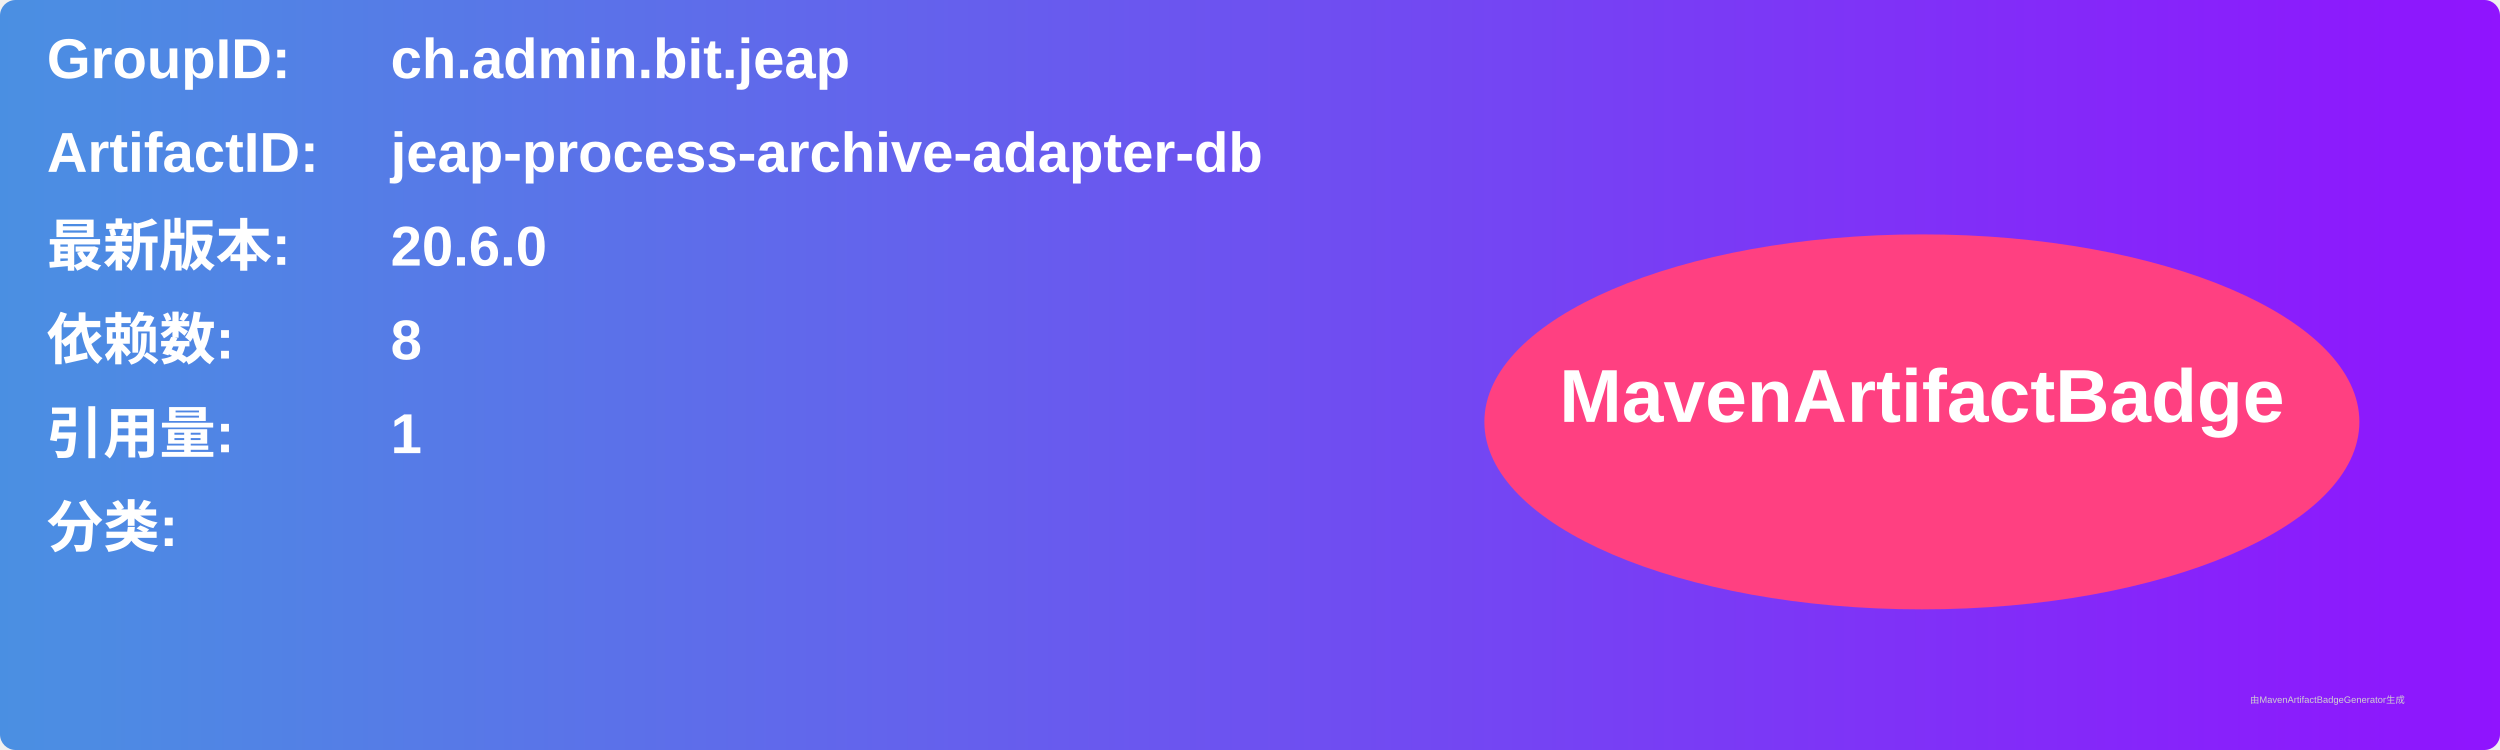
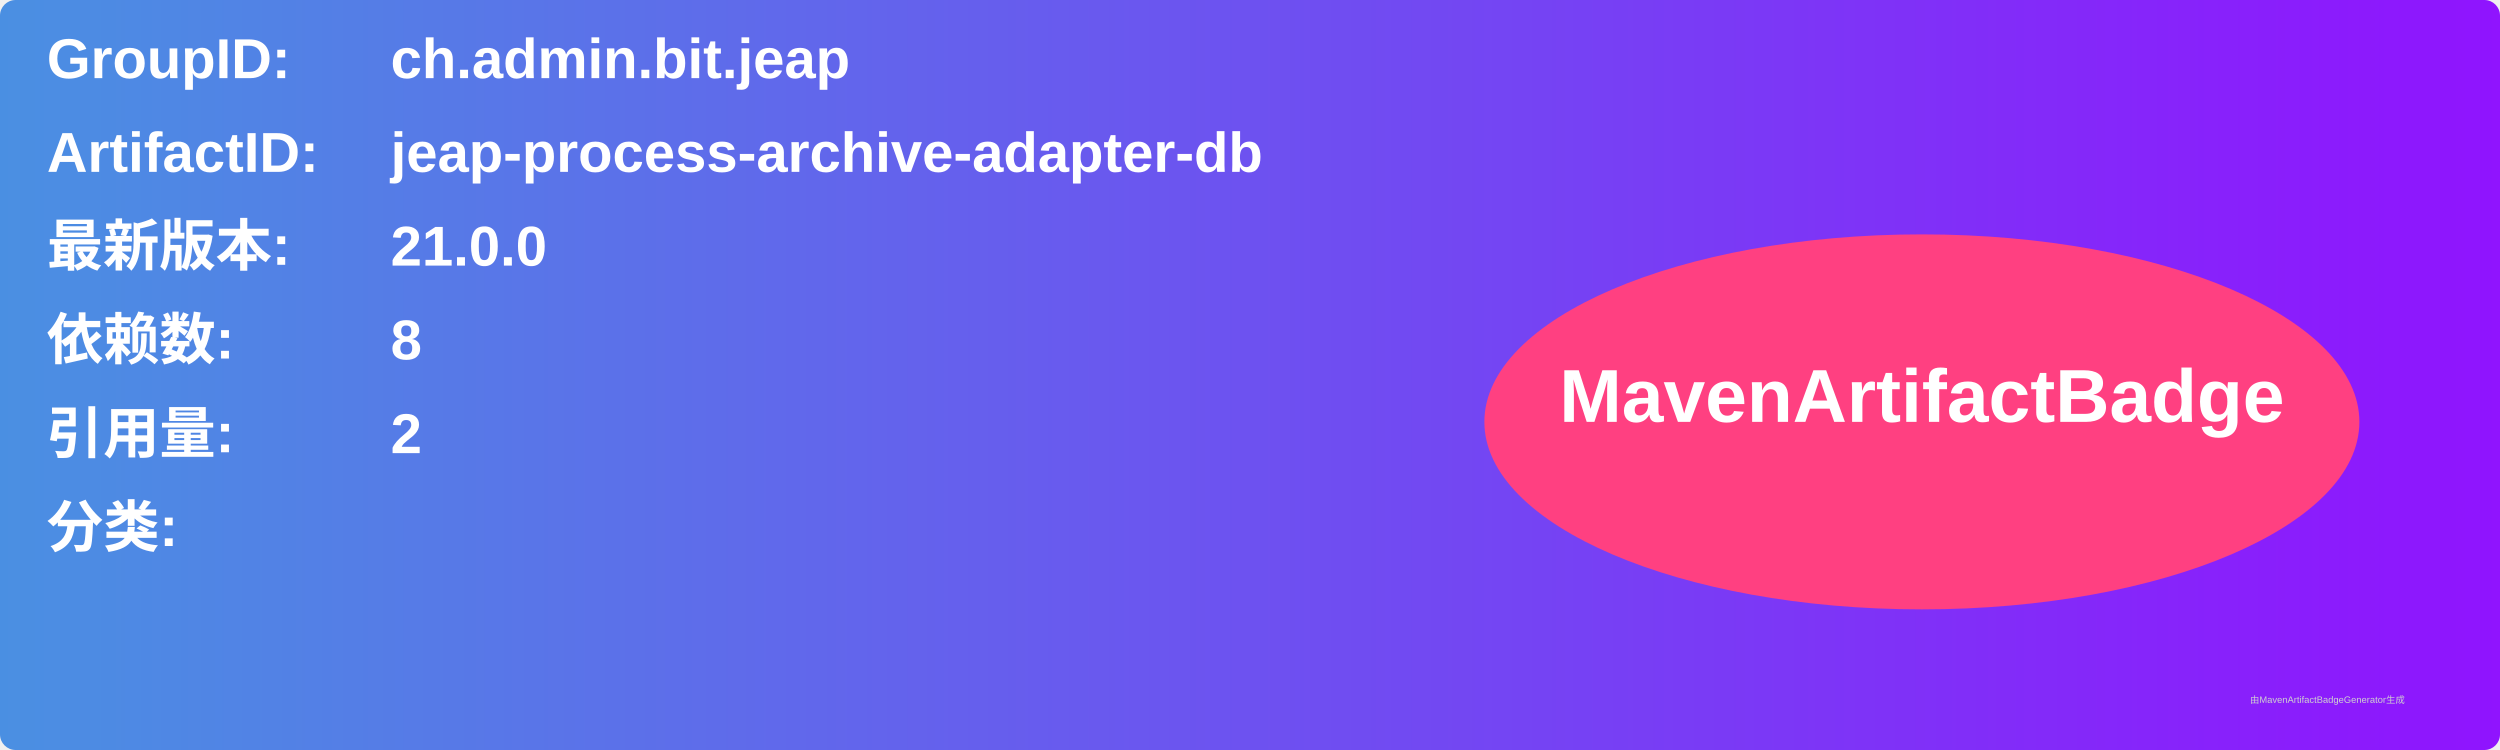
<svg xmlns="http://www.w3.org/2000/svg" width="800" height="240" viewBox="0 0 800 240">
  <linearGradient id="grad" x1="0%" y1="0%" x2="100%" y2="0%">
    <stop offset="0%" stop-color="#4a90e2" />
    <stop offset="100%" stop-color="#9013fe" />
  </linearGradient>
  <rect width="100%" height="100%" rx="5" ry="5" fill="url(#grad)" />
  <g transform="translate(15, 15)">
    <text x="0" y="10" font-family="Arial" font-size="18" fill="white" font-weight="bold" width="260">GroupID:</text>
    <text x="110" y="10" font-family="Arial" font-size="18" fill="white" font-weight="bold" width="460">ch.admin.bit.jeap</text>
    <text x="0" y="40" font-family="Arial" font-size="18" fill="white" font-weight="bold" width="260">ArtifactID:</text>
    <text x="110" y="40" font-family="Arial" font-size="18" fill="white" font-weight="bold" width="460">jeap-process-archive-adapter-db</text>
    <text x="0" y="70" font-family="Arial" font-size="18" fill="white" font-weight="bold">最新版本:</text>
    <text x="110" y="70" font-family="Arial" font-size="18" fill="white" font-weight="bold">
-       <tspan font-weight="bold">20.6.0</tspan>
+       <tspan font-weight="bold">21.0.0</tspan>
    </text>
    <text x="0" y="100" font-family="Arial" font-size="18" fill="white" font-weight="bold">依赖数: </text>
    <text x="110" y="100" font-family="Arial" font-size="18" fill="white">
      <tspan font-weight="bold">8</tspan>
    </text>
    <text x="0" y="130" font-family="Arial" font-size="18" fill="white" font-weight="bold">引用量: </text>
    <text x="110" y="130" font-family="Arial" font-size="18" fill="white">
-       <tspan font-weight="bold">1</tspan>
+       <tspan font-weight="bold">2</tspan>
    </text>
    <text x="0" y="160" font-family="Arial" font-size="18" fill="white" font-weight="bold">分类:</text>
    <text x="10" y="190" font-family="Arial" font-size="10" fill="white">
      <tspan font-weight="bold" />
    </text>
    <ellipse cx="600" cy="120" rx="140" ry="60" fill="#ff4081" />
    <text x="600" y="120" text-anchor="middle" font-family="Arial" font-size="24" fill="white" font-weight="bold">MavenArtifactBadge</text>
  </g>
  <text x="720" y="225" font-family="Arial" font-size="3" fill="#d0d0d0">由MavenArtifactBadgeGenerator生成</text>
</svg>
